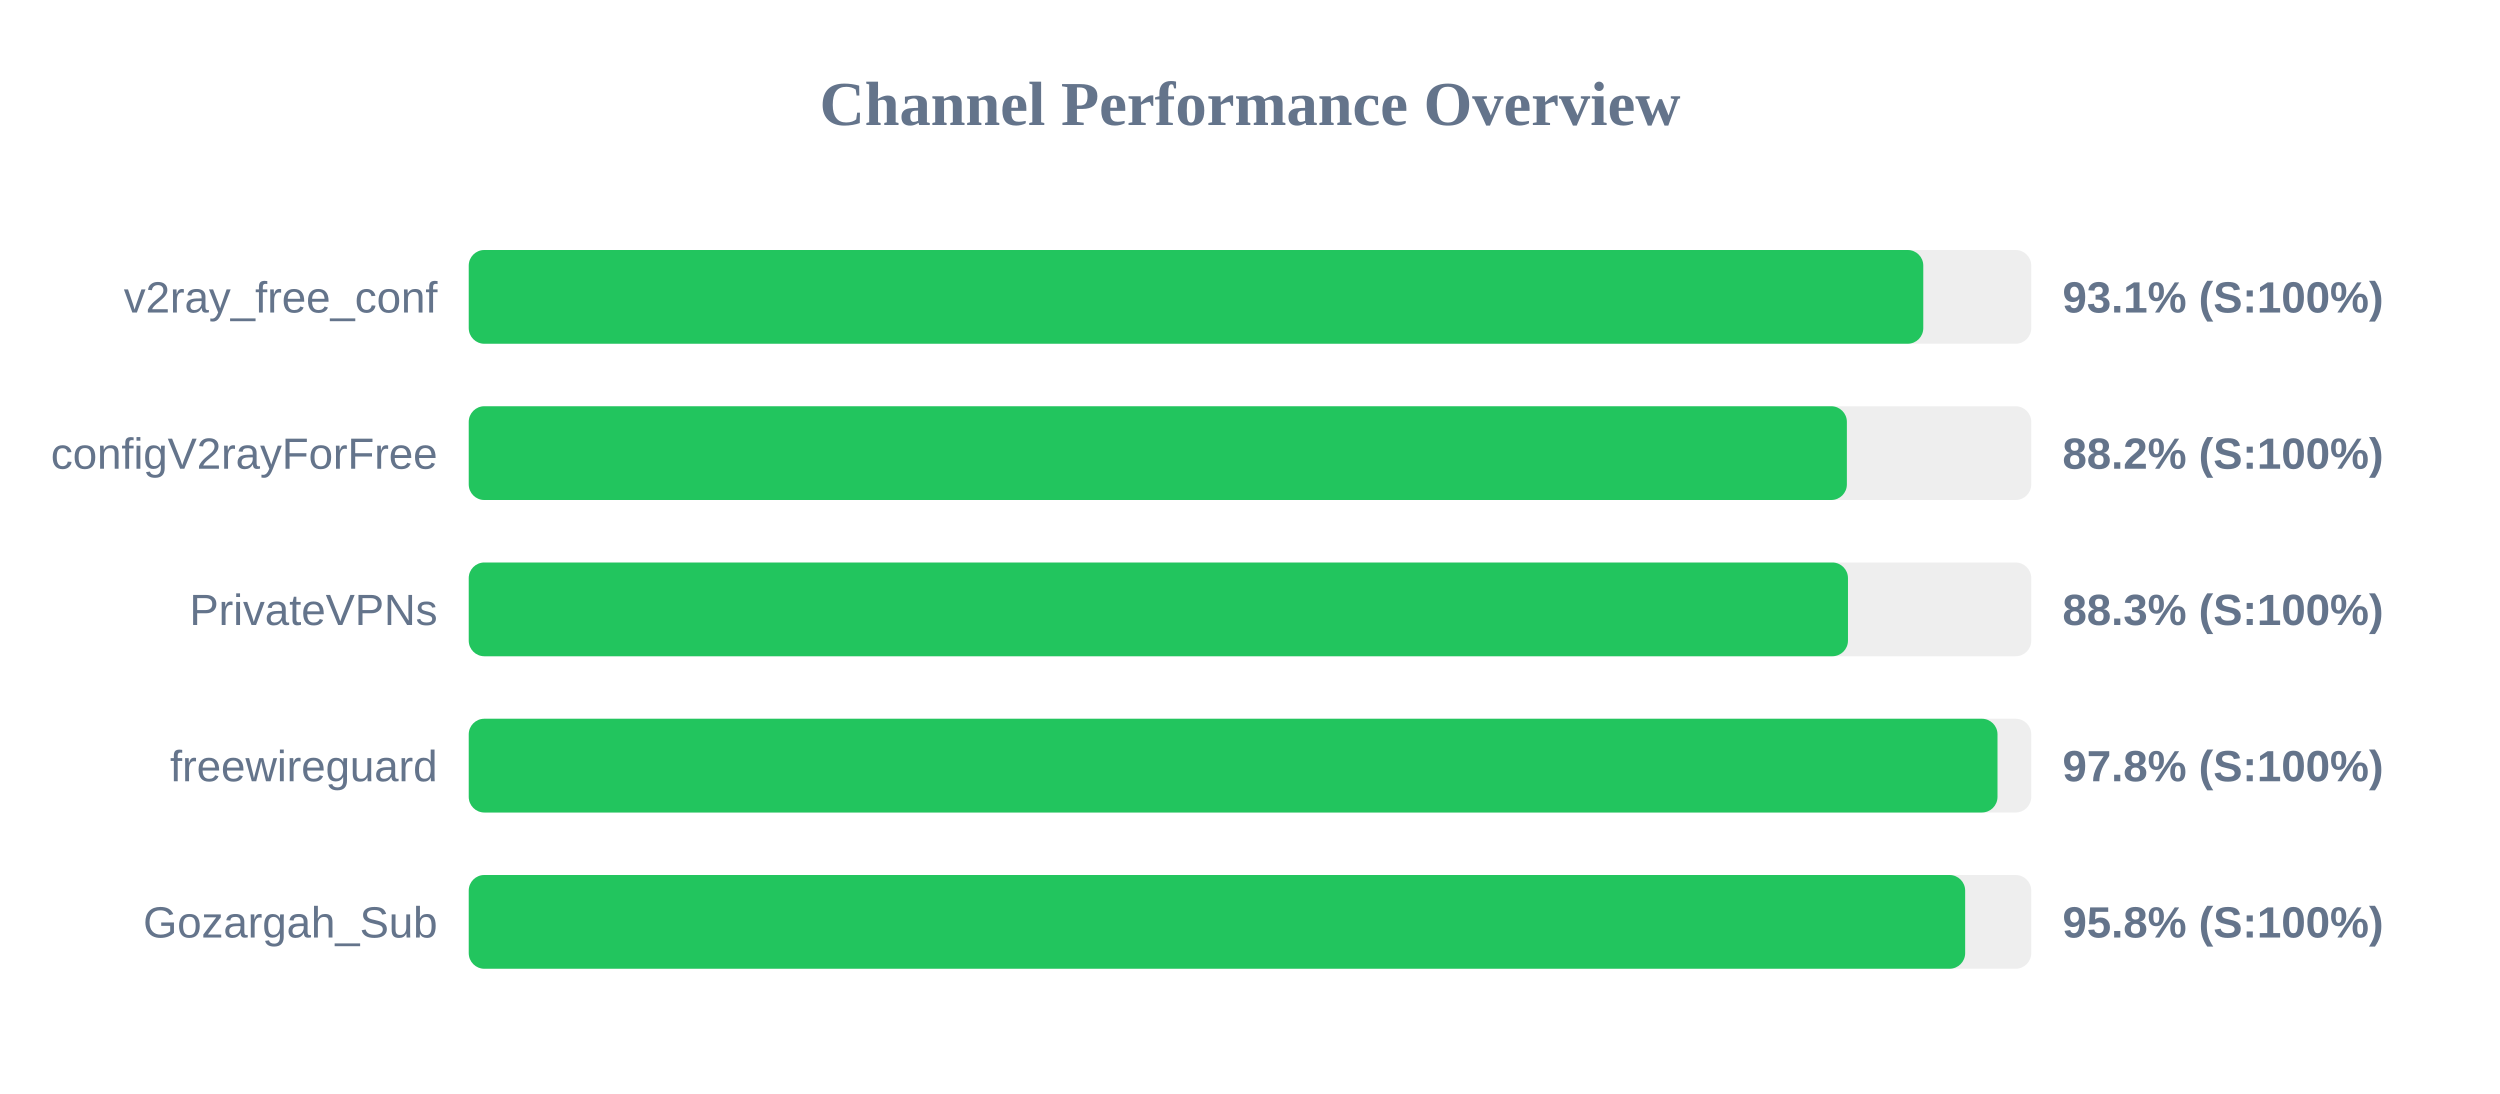
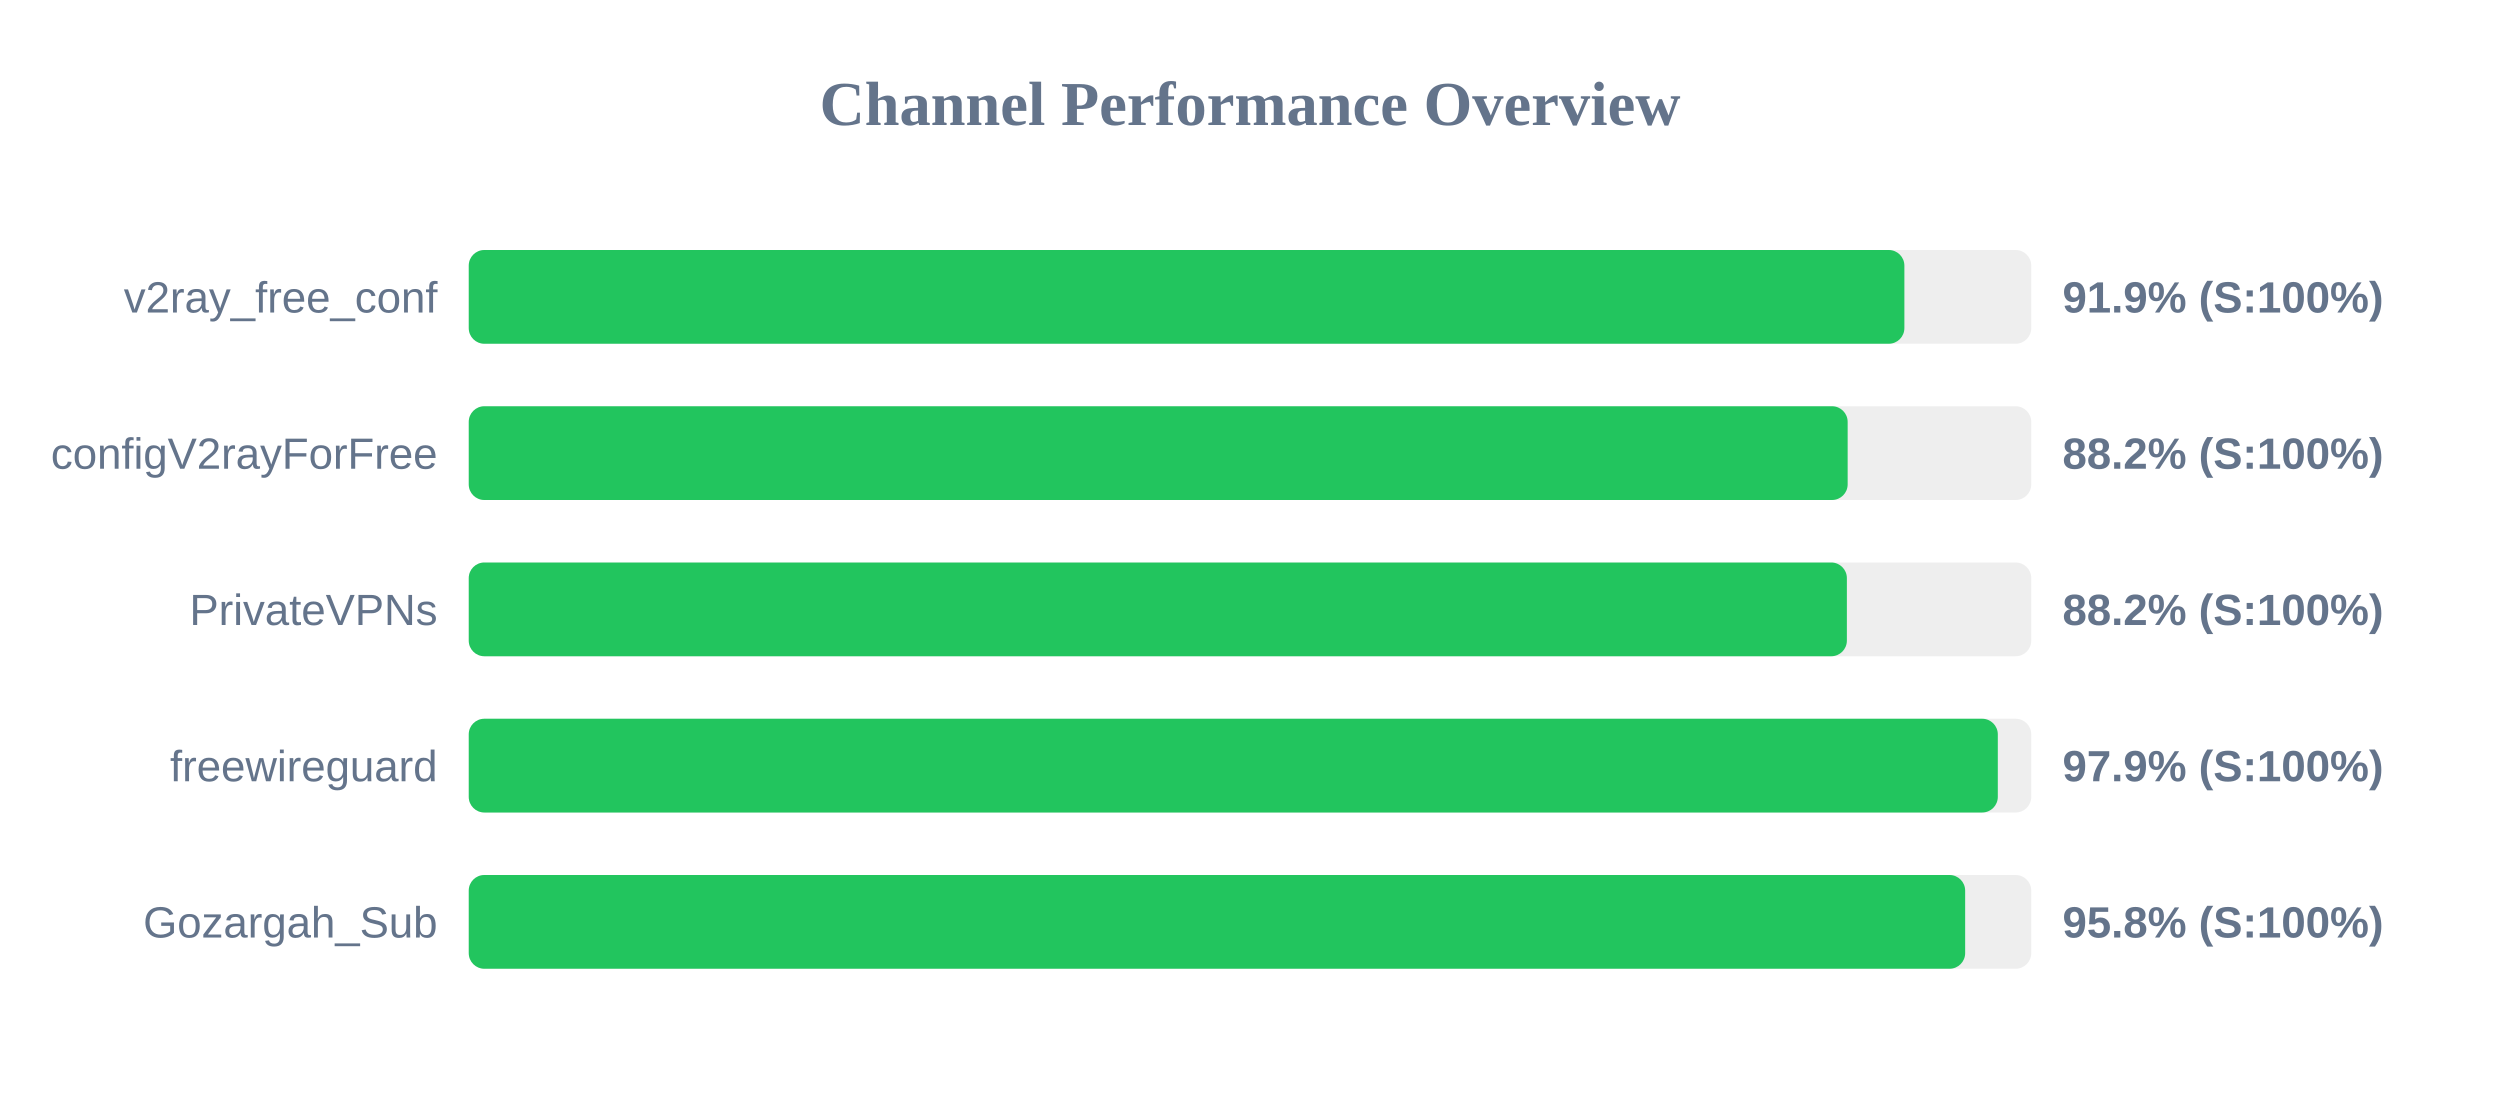
<svg xmlns="http://www.w3.org/2000/svg" width="800" height="350" version="1.1">
  <style>
        .row { font: 14px Arial; fill: #64748b; }
        .score { font: bold 14px Arial; fill: #64748b; }
    </style>
  <text x="400" y="40" text-anchor="middle" font-size="20px" font-weight="bold" fill="#64748b">Channel Performance Overview</text>
  <rect x="150" y="80" width="500" height="30" fill="#eee" rx="5" />
-   <rect x="150" y="80" width="465.45" height="30" fill="#22c55e" rx="5" />
+   <rect x="150" y="80" width="459.4" height="30" fill="#22c55e" rx="5" />
  <text x="140" y="100" text-anchor="end" class="row">v2ray_free_conf</text>
-   <text x="660" y="100" text-anchor="start" class="score">93.1% (S:100%)</text>
+   <text x="660" y="100" text-anchor="start" class="score">91.9% (S:100%)</text>
  <rect x="150" y="130" width="500" height="30" fill="#eee" rx="5" />
-   <rect x="150" y="130" width="441.0" height="30" fill="#22c55e" rx="5" />
+   <rect x="150" y="130" width="441.25" height="30" fill="#22c55e" rx="5" />
  <text x="140" y="150" text-anchor="end" class="row">configV2rayForFree</text>
  <text x="660" y="150" text-anchor="start" class="score">88.2% (S:100%)</text>
  <rect x="150" y="180" width="500" height="30" fill="#eee" rx="5" />
-   <rect x="150" y="180" width="441.35" height="30" fill="#22c55e" rx="5" />
+   <rect x="150" y="180" width="441.0" height="30" fill="#22c55e" rx="5" />
  <text x="140" y="200" text-anchor="end" class="row">PrivateVPNs</text>
-   <text x="660" y="200" text-anchor="start" class="score">88.3% (S:100%)</text>
+   <text x="660" y="200" text-anchor="start" class="score">88.2% (S:100%)</text>
  <rect x="150" y="230" width="500" height="30" fill="#eee" rx="5" />
-   <rect x="150" y="230" width="489.2" height="30" fill="#22c55e" rx="5" />
+   <rect x="150" y="230" width="489.3" height="30" fill="#22c55e" rx="5" />
  <text x="140" y="250" text-anchor="end" class="row">freewireguard</text>
-   <text x="660" y="250" text-anchor="start" class="score">97.8% (S:100%)</text>
+   <text x="660" y="250" text-anchor="start" class="score">97.9% (S:100%)</text>
  <rect x="150" y="280" width="500" height="30" fill="#eee" rx="5" />
  <rect x="150" y="280" width="478.85" height="30" fill="#22c55e" rx="5" />
  <text x="140" y="300" text-anchor="end" class="row">Gozargah_Sub</text>
  <text x="660" y="300" text-anchor="start" class="score">95.8% (S:100%)</text>
</svg>
